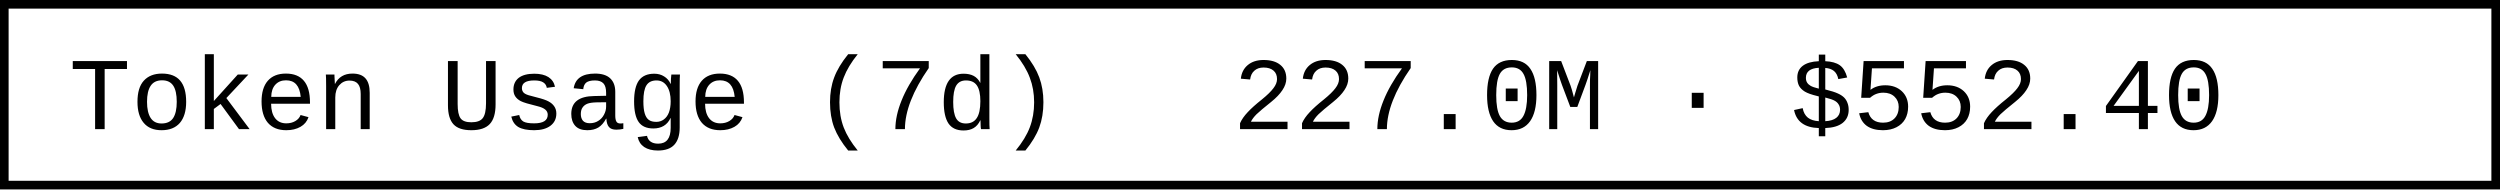
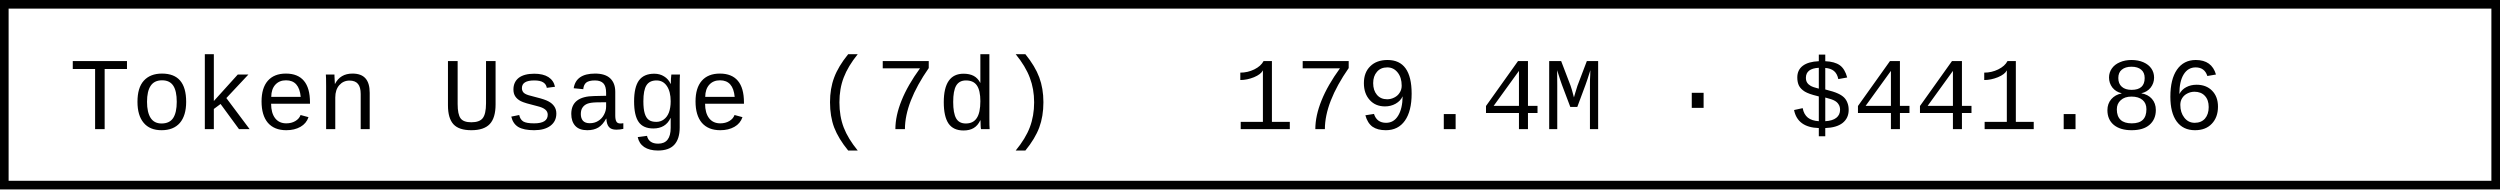
- <svg xmlns="http://www.w3.org/2000/svg" width="290.4" height="22" role="img" aria-label="Token Usage (7d): 227.0M · $552.40">
+ <svg xmlns="http://www.w3.org/2000/svg" width="290.4" height="22" role="img" aria-label="Token Usage (7d): 179.4M · $441.86">
  <rect x="0.5" y="0.5" width="289.4" height="21" fill="#fff" stroke="#000" stroke-width="1" />
  <g font-family="'Consolas','Monaco','Courier New',monospace" font-size="12" fill="#000">
    <text x="8" y="15">Token Usage (7d)</text>
-     <text x="143.2" y="15">227.0M · $552.40</text>
+     <text x="143.2" y="15">179.4M · $441.86</text>
  </g>
</svg>
